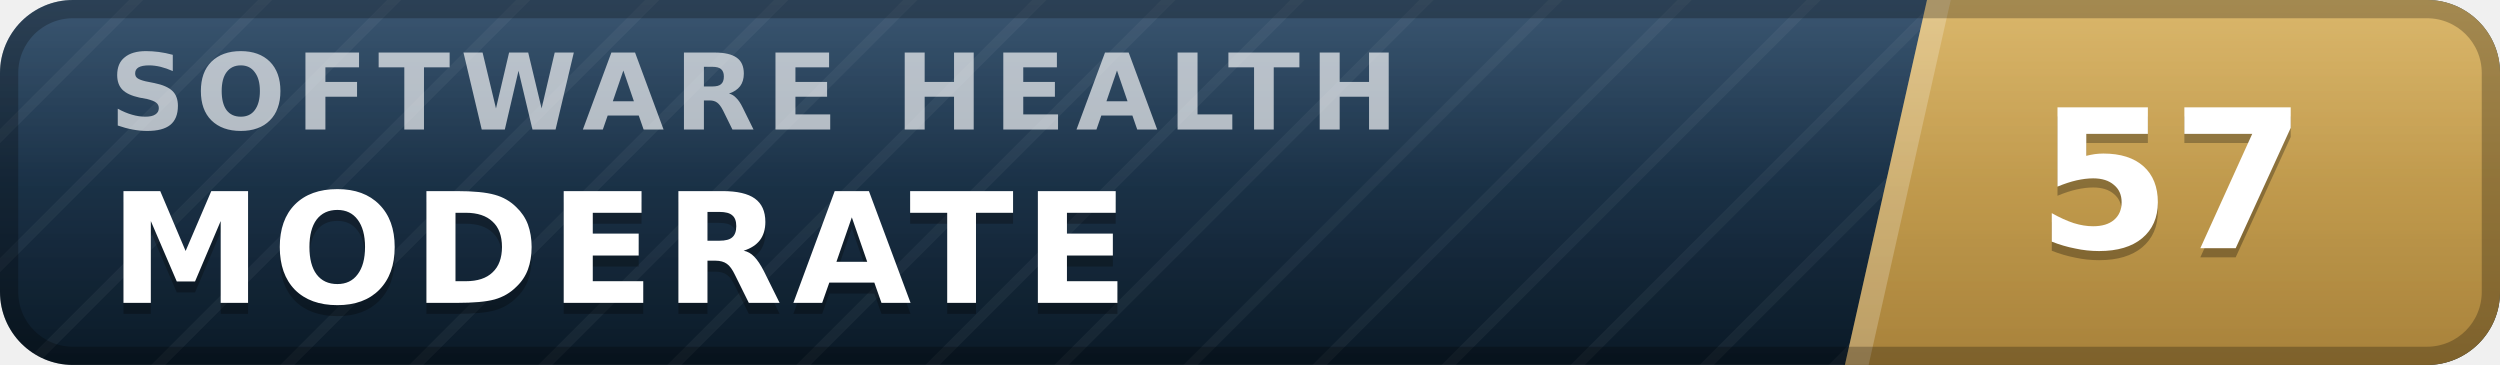
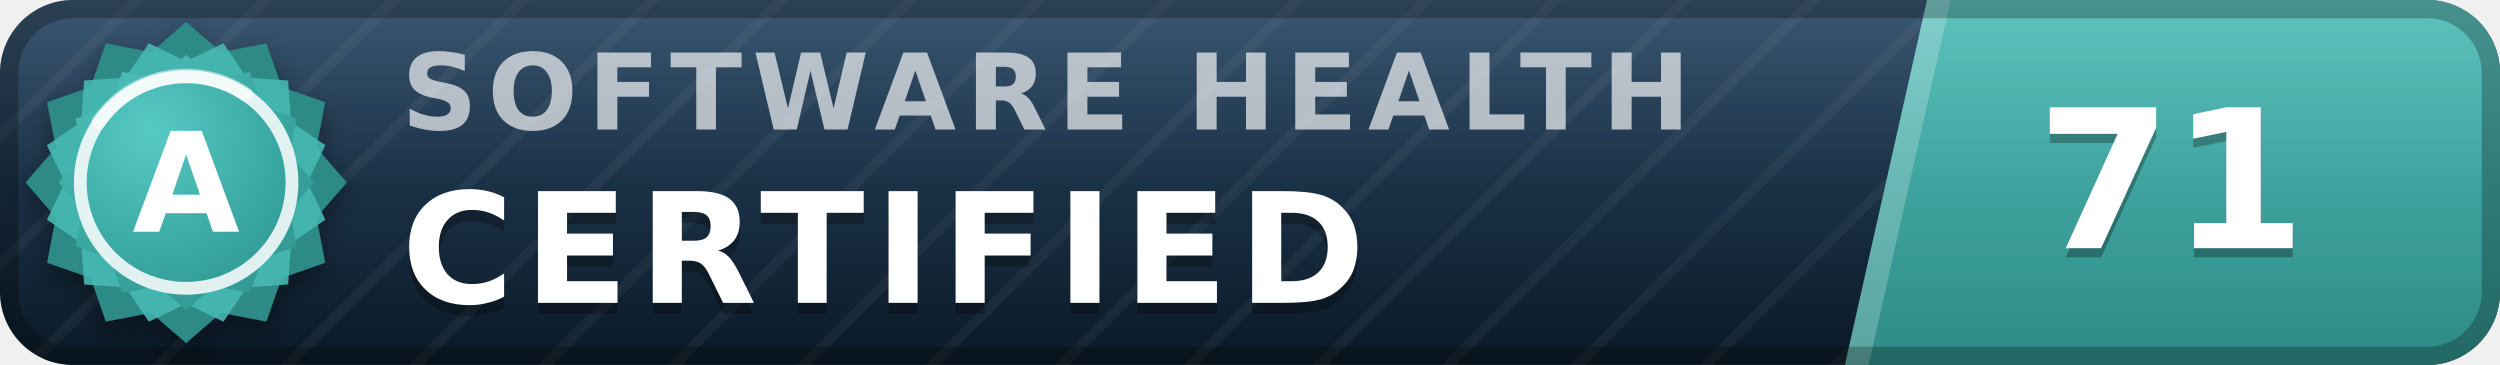
- <svg xmlns="http://www.w3.org/2000/svg" width="137" height="20" viewBox="0 0 137 20" role="img" aria-label="inspect.software software health index 57 of 100, moderate" font-family="Verdana,DejaVu Sans,Geneva,sans-serif">
+ <svg xmlns="http://www.w3.org/2000/svg" width="137" height="20" viewBox="0 0 137 20" role="img" aria-label="inspect.software software health index 71 of 100, certified (grade A)" font-family="Verdana,DejaVu Sans,Geneva,sans-serif">
  <defs>
    <linearGradient id="plate" x1="0" y1="0" x2="0" y2="1">
      <stop offset="0" stop-color="#1d3d5c" />
      <stop offset="1" stop-color="#0a1926" />
    </linearGradient>
    <linearGradient id="endplate" x1="0" y1="0" x2="0" y2="1">
-       <stop offset="0" stop-color="#d5ac55" />
-       <stop offset="1" stop-color="#a8823a" />
+       <stop offset="0" stop-color="#46b8b3" />
+       <stop offset="1" stop-color="#2d8a86" />
    </linearGradient>
    <linearGradient id="gloss" x1="0" y1="0" x2="0" y2="1">
      <stop offset="0" stop-color="#fff" stop-opacity=".13" />
      <stop offset=".5" stop-color="#fff" stop-opacity=".03" />
      <stop offset="1" stop-color="#fff" stop-opacity="0" />
    </linearGradient>
    <pattern id="guilloche" width="5" height="5" patternUnits="userSpaceOnUse" patternTransform="rotate(45)">
      <line x1="0" y1="0" x2="0" y2="5" stroke="#fff" stroke-opacity=".045" stroke-width="1.1" />
    </pattern>
    <clipPath id="rounded">
      <rect width="137" height="20" rx="4" />
    </clipPath>
+     <radialGradient id="sealFace" cx=".36" cy=".3" r=".95">
+       <stop offset="0" stop-color="#57c9c4" />
+       <stop offset=".55" stop-color="#38a6a1" />
+       <stop offset="1" stop-color="#2d8a86" />
+     </radialGradient>
+     <filter id="sealShadow" x="-40%" y="-40%" width="180%" height="180%">
+       <feDropShadow dx="0" dy="0.7" stdDeviation="0.7" flood-color="#000" flood-opacity="0.38" />
+     </filter>
  </defs>
  <g clip-path="url(#rounded)">
    <rect width="137" height="20" fill="url(#plate)" />
    <rect width="137" height="20" fill="url(#guilloche)" />
    <polygon points="105.6,0 137,0 137,20 101.1,20" fill="url(#endplate)" />
    <polygon points="105.6,0 106.9,0 102.4,20 101.1,20" fill="#fff" fill-opacity=".22" />
-     <text x="6.0" y="7.1" font-size="5.8" letter-spacing="0.55" fill="#fff" fill-opacity=".66" font-weight="bold" textLength="76.3" lengthAdjust="spacing">SOFTWARE HEALTH</text>
-     <text x="6.0" y="17.2" font-size="8.4" fill="#000" fill-opacity=".3" font-weight="bold" letter-spacing="0.55" textLength="59.5" lengthAdjust="spacing">MODERATE</text>
-     <text x="6.0" y="16.6" font-size="8.4" fill="#fff" font-weight="bold" letter-spacing="0.55" textLength="59.5" lengthAdjust="spacing">MODERATE</text>
-     <text x="119.0" y="14.1" font-size="10.6" fill="#000" fill-opacity=".3" font-weight="bold" text-anchor="middle">57</text>
-     <text x="119.0" y="13.6" font-size="10.6" fill="#fff" font-weight="bold" text-anchor="middle">57</text>
+     <text x="22.0" y="7.1" font-size="5.8" letter-spacing="0.55" fill="#fff" fill-opacity=".66" font-weight="bold" textLength="76.3" lengthAdjust="spacing">SOFTWARE HEALTH</text>
+     <text x="22.0" y="17.2" font-size="8.4" fill="#000" fill-opacity=".3" font-weight="bold" letter-spacing="0.55" textLength="57.7" lengthAdjust="spacing">CERTIFIED</text>
+     <text x="22.0" y="16.6" font-size="8.4" fill="#fff" font-weight="bold" letter-spacing="0.55" textLength="57.7" lengthAdjust="spacing">CERTIFIED</text>
+     <text x="119.0" y="14.1" font-size="10.6" fill="#000" fill-opacity=".3" font-weight="bold" text-anchor="middle">71</text>
+     <text x="119.0" y="13.6" font-size="10.6" fill="#fff" font-weight="bold" text-anchor="middle">71</text>
    <rect width="137" height="20" fill="url(#gloss)" />
  </g>
  <rect x=".5" y=".5" width="136" height="19" rx="3.5" fill="none" stroke="#000" stroke-opacity=".25" />
+   <g filter="url(#sealShadow)">
+     <path d="M10.20 1.20 L12.11 2.86 L14.60 2.38 L15.43 4.77 L17.82 5.60 L17.34 8.09 L19.00 10.00 L17.34 11.91 L17.82 14.40 L15.43 15.23 L14.60 17.62 L12.11 17.14 L10.20 18.80 L8.29 17.14 L5.80 17.62 L4.97 15.23 L2.58 14.40 L3.06 11.91 L1.40 10.00 L3.06 8.09 L2.58 5.60 L4.97 4.77 L5.80 2.38 L8.29 2.86 L10.20 1.20 Z" fill="#2d8a86" />
+   </g>
+   <path d="M12.24 2.37 L13.52 4.25 L15.79 4.41 L15.95 6.68 L17.83 7.96 L16.84 10.00 L17.83 12.04 L15.95 13.32 L15.79 15.59 L13.52 15.75 L12.24 17.63 L10.20 16.64 L8.16 17.63 L6.88 15.75 L4.61 15.59 L4.45 13.32 L2.57 12.04 L3.56 10.00 L2.57 7.96 L4.45 6.68 L4.61 4.41 L6.88 4.25 L8.16 2.37 L10.20 3.36 L12.24 2.37 Z" fill="#46b8b3" fill-opacity=".9" />
+   <path d="M10.20 3.00 L11.72 4.32 L13.70 3.94 L14.36 5.84 L16.26 6.50 L15.88 8.48 L17.20 10.00 L15.88 11.52 L16.26 13.50 L14.36 14.16 L13.70 16.06 L11.72 15.68 L10.20 17.00 L8.68 15.68 L6.70 16.06 L6.04 14.16 L4.14 13.50 L4.52 11.52 L3.20 10.00 L4.52 8.48 L4.14 6.50 L6.04 5.84 L6.70 3.94 L8.68 4.32 L10.20 3.00 Z" fill="url(#sealFace)" />
+   <circle cx="10.2" cy="10.0" r="5.8" fill="none" stroke="#fff" stroke-opacity=".85" stroke-width=".7" />
+   <path d="M5.4 6.7 A5.8 5.8 0 0 1 13.5 5.2" stroke="#fff" stroke-opacity=".5" stroke-width=".8" fill="none" stroke-linecap="round" />
+   <text x="10.2" y="12.7" font-size="7.6" fill="#fff" font-weight="bold" text-anchor="middle" letter-spacing=".2">A</text>
</svg>
